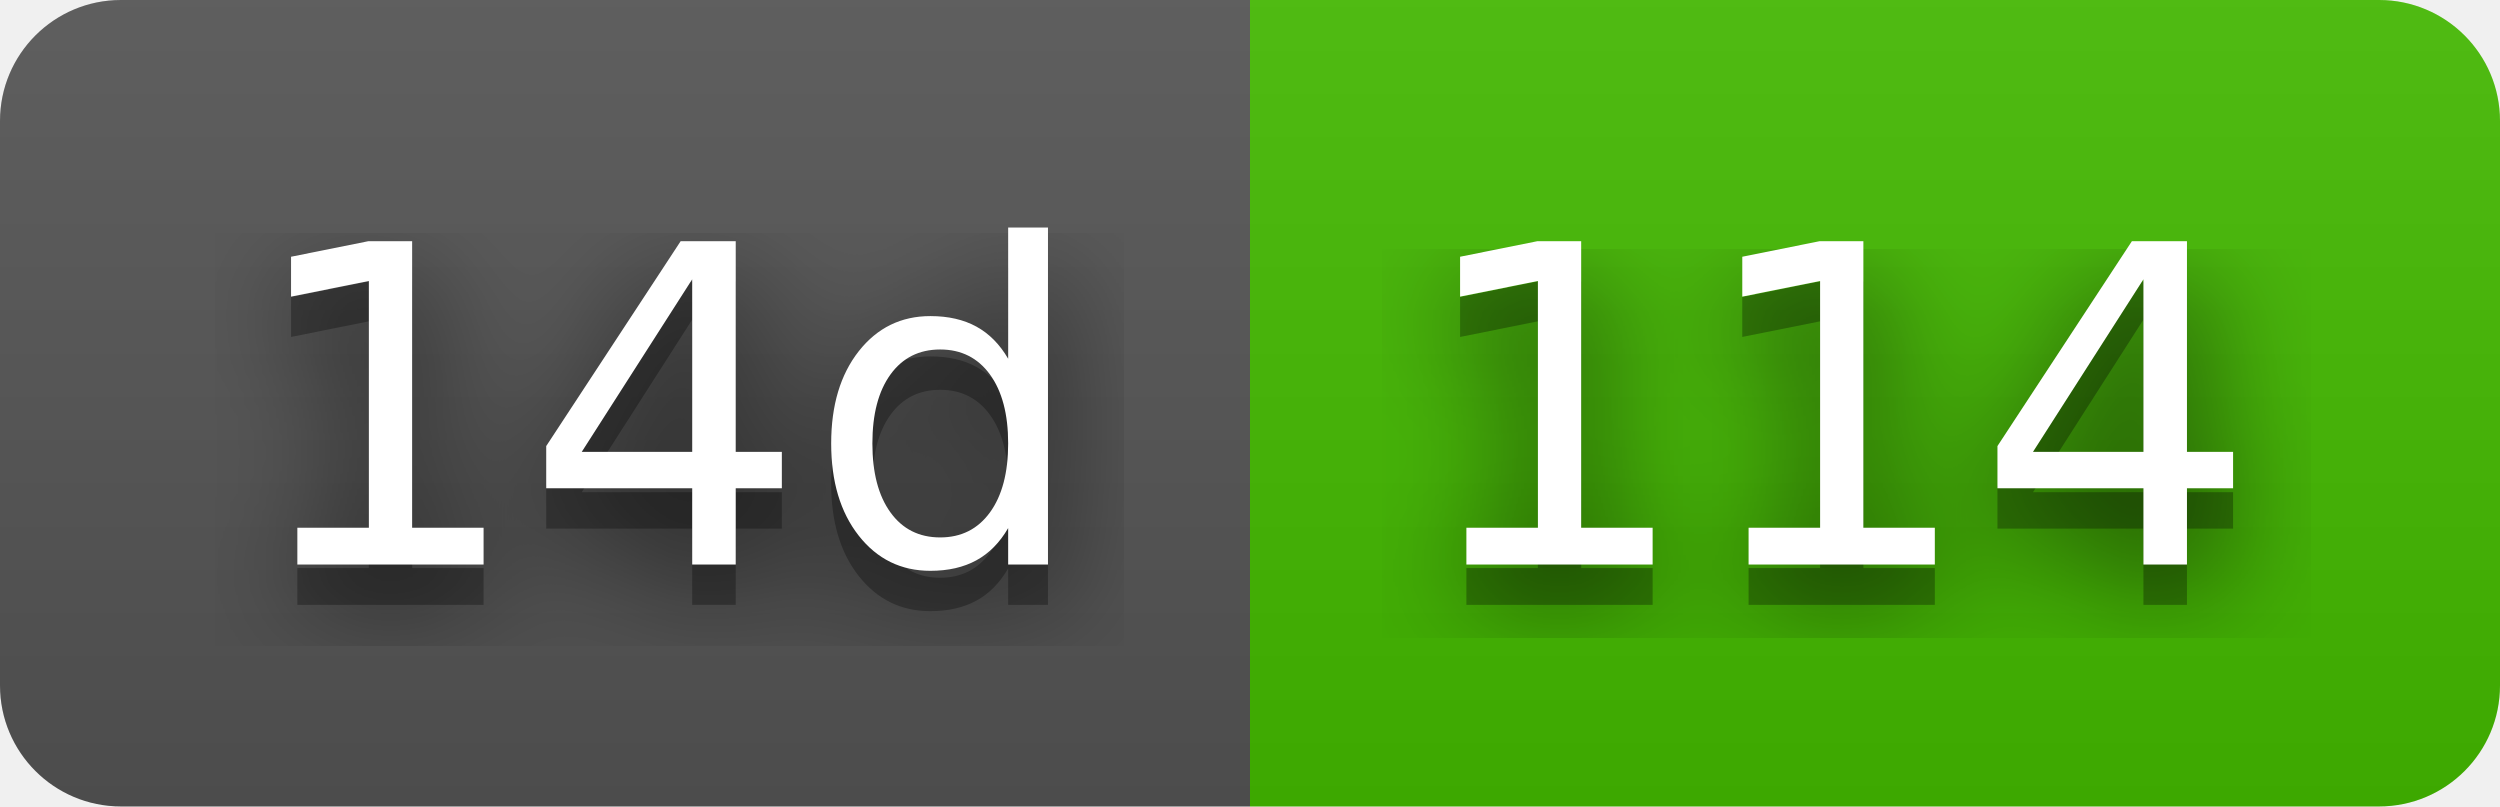
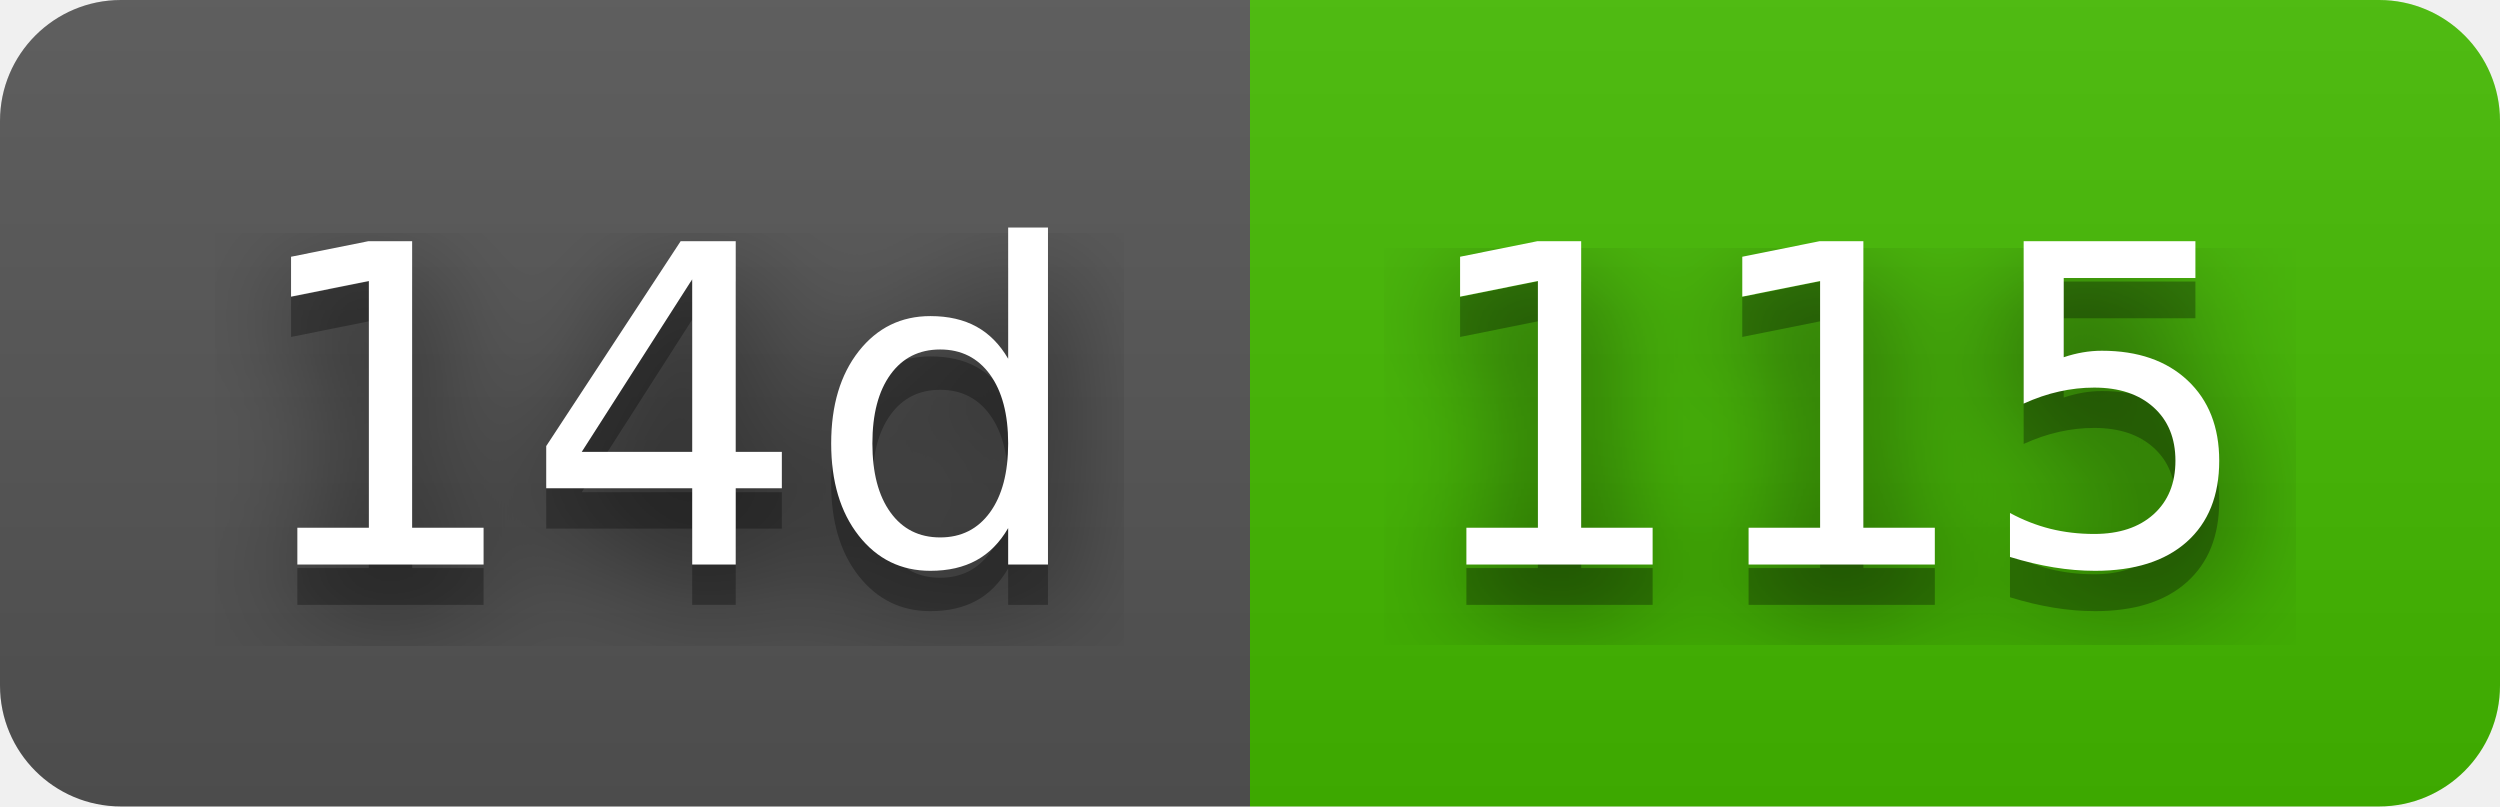
- <svg xmlns="http://www.w3.org/2000/svg" width="62" height="20" role="img" aria-label="14d: 114">
+ <svg xmlns="http://www.w3.org/2000/svg" width="62" height="20" role="img" aria-label="14d: 115">
  <filter id="blur">
    <feGaussianBlur stdDeviation="16" />
  </filter>
  <linearGradient id="s" x2="0" y2="100%">
    <stop offset="0" stop-color="#bbb" stop-opacity=".1" />
    <stop offset="1" stop-opacity=".1" />
  </linearGradient>
  <clipPath id="r">
    <rect width="62" height="20" rx="3" />
  </clipPath>
  <g clip-path="url(#r)">
    <rect width="31" height="20" fill="#555" />
    <rect x="31" width="31" height="20" fill="#4b0" />
    <rect width="62" height="20" fill="url(#s)" />
  </g>
  <g fill="#fff" text-anchor="middle" font-family="Verdana,Geneva,DejaVu Sans,sans-serif" text-rendering="geometricPrecision" font-size="110">
    <g transform="scale(.1)">
      <g aria-hidden="true" fill="#010101">
        <text x="165" y="150" fill-opacity=".8" filter="url(#blur)" textLength="210">14d</text>
        <text x="165" y="150" fill-opacity=".3" textLength="210">14d</text>
      </g>
      <text x="165" y="140" textLength="210">14d</text>
    </g>
    <g transform="scale(.1)">
      <g aria-hidden="true" fill="#010101">
-         <text x="455" y="150" fill-opacity=".8" filter="url(#blur)" textLength="210">114</text>
-         <text x="455" y="150" fill-opacity=".3" textLength="210">114</text>
+         <text x="455" y="150" fill-opacity=".8" filter="url(#blur)" textLength="210">115</text>
+         <text x="455" y="150" fill-opacity=".3" textLength="210">115</text>
      </g>
-       <text x="455" y="140" textLength="210">114</text>
+       <text x="455" y="140" textLength="210">115</text>
    </g>
  </g>
</svg>
